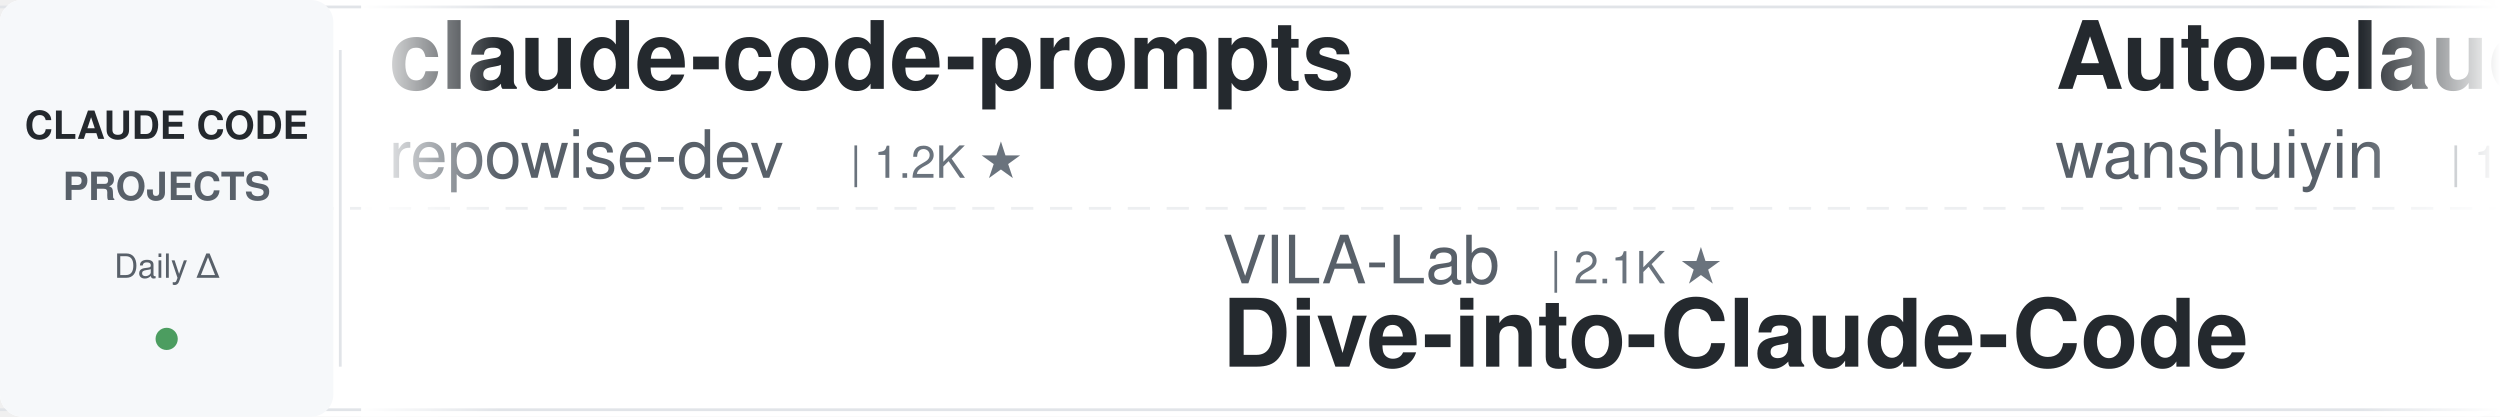
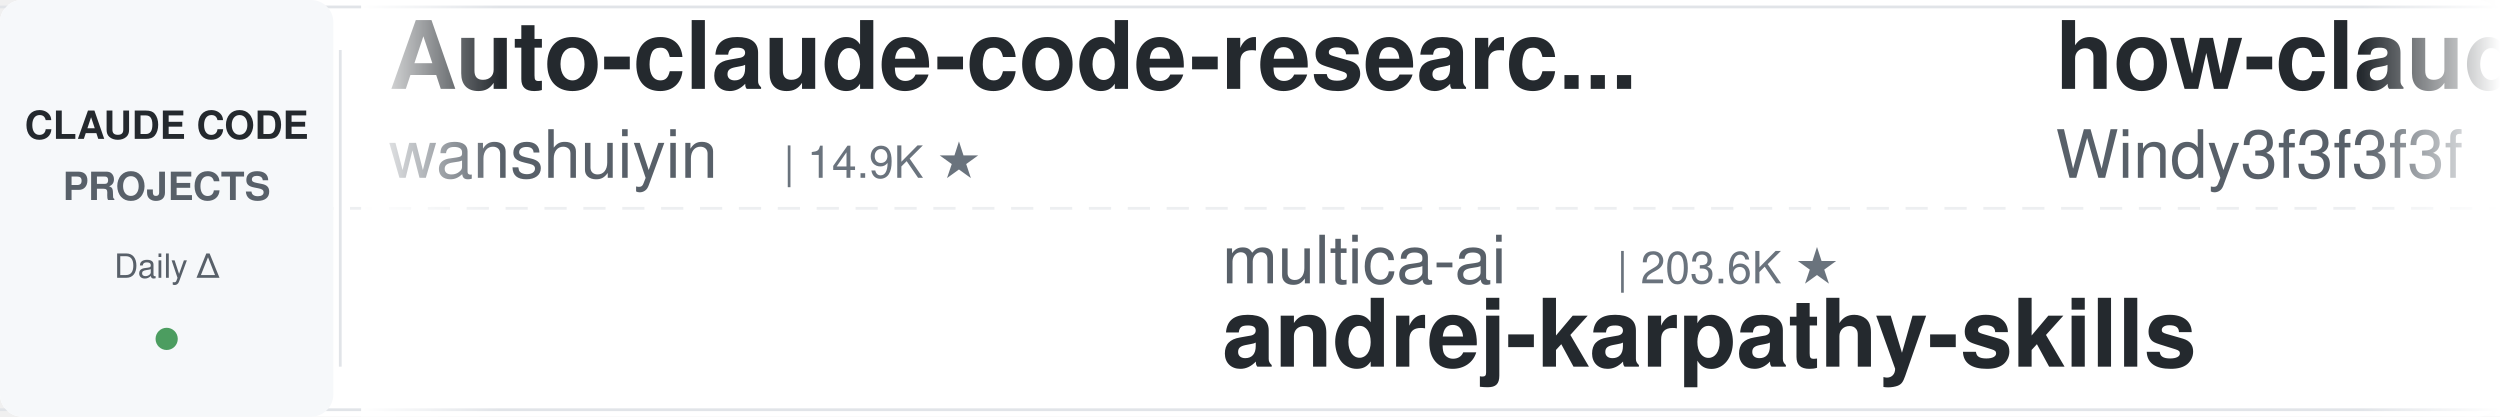
<svg xmlns="http://www.w3.org/2000/svg" width="900" height="150">
  <defs>
    <linearGradient id="leftFade" x1="0%" y1="0%" x2="100%" y2="0%">
      <stop offset="0%" style="stop-color:#ffffff;stop-opacity:1" />
      <stop offset="100%" style="stop-color:#ffffff;stop-opacity:0" />
    </linearGradient>
    <linearGradient id="rightFade" x1="0%" y1="0%" x2="100%" y2="0%">
      <stop offset="0%" style="stop-color:#ffffff;stop-opacity:0" />
      <stop offset="100%" style="stop-color:#ffffff;stop-opacity:1" />
    </linearGradient>
  </defs>
  <rect width="900" height="150" fill="#ffffff" rx="8" />
  <rect x="0" y="2" width="900" height="1" fill="#e1e4e8" />
  <rect x="0" y="147" width="900" height="1" fill="#e1e4e8" />
  <line x1="0" y1="75" x2="900" y2="75" stroke="#e1e4e8" stroke-width="1" stroke-dasharray="8 6" opacity="0.6" />
  <rect x="0" y="0" width="120" height="150" fill="#f6f8fa" rx="8" />
  <text x="60" y="50" font-family="-apple-system, BlinkMacSystemFont, 'Segoe UI', Helvetica, Arial, sans-serif" font-size="14" font-weight="600" fill="#24292e" text-anchor="middle">CLAUDE CODE</text>
  <text x="60" y="72" font-family="-apple-system, BlinkMacSystemFont, 'Segoe UI', Helvetica, Arial, sans-serif" font-size="14" font-weight="600" fill="#586069" text-anchor="middle">PROJECTS</text>
  <text x="60" y="100" font-family="-apple-system, BlinkMacSystemFont, 'Segoe UI', Helvetica, Arial, sans-serif" font-size="12" font-weight="500" fill="#586069" text-anchor="middle">Daily Δ</text>
  <circle cx="60" cy="122" r="4" fill="#22863a" opacity="0.8" />
  <rect x="122" y="18" width="1" height="114" fill="#e1e4e8" />
  <clipPath id="tickerClip">
    <rect x="130" y="0" width="770" height="150" />
  </clipPath>
  <g clip-path="url(#tickerClip)">
    <g id="tickerItems">
      <animateTransform attributeName="transform" attributeType="XML" type="translate" from="0 0" to="-3000 0" dur="54s" repeatCount="indefinite" />
      <g transform="translate(0, 0)">
-         <text x="140" y="32" font-family="-apple-system, BlinkMacSystemFont, 'Segoe UI', Helvetica, Arial, sans-serif" font-size="34" font-weight="600" fill="#24292e">claude-code-prompts</text>
-         <text x="140" y="64" font-family="-apple-system, BlinkMacSystemFont, 'Segoe UI', Helvetica, Arial, sans-serif" font-size="24" font-weight="400" fill="#586069">repowise-dev</text>
-         <text x="306" y="64" font-family="-apple-system, BlinkMacSystemFont, 'Segoe UI', Helvetica, Arial, sans-serif" font-size="16" font-weight="500" fill="#6a737d">| 1.2K ★</text>
+         <text x="140" y="32" font-family="-apple-system, BlinkMacSystemFont, 'Segoe UI', Helvetica, Arial, sans-serif" font-size="34" font-weight="600" fill="#24292e">Auto-claude-code-researc...</text>
+         <text x="140" y="64" font-family="-apple-system, BlinkMacSystemFont, 'Segoe UI', Helvetica, Arial, sans-serif" font-size="24" font-weight="400" fill="#586069">wanshuiyin</text>
+         <text x="282" y="64" font-family="-apple-system, BlinkMacSystemFont, 'Segoe UI', Helvetica, Arial, sans-serif" font-size="16" font-weight="500" fill="#6a737d">| 14.9K ★</text>
      </g>
      <g transform="translate(300, 0)">
+         <text x="140" y="102" font-family="-apple-system, BlinkMacSystemFont, 'Segoe UI', Helvetica, Arial, sans-serif" font-size="24" font-weight="400" fill="#586069">multica-ai</text>
+         <text x="282" y="102" font-family="-apple-system, BlinkMacSystemFont, 'Segoe UI', Helvetica, Arial, sans-serif" font-size="16" font-weight="500" fill="#6a737d">| 203.6K ★</text>
+         <text x="140" y="132" font-family="-apple-system, BlinkMacSystemFont, 'Segoe UI', Helvetica, Arial, sans-serif" font-size="34" font-weight="600" fill="#24292e">andrej-karpathy-skills</text>
+       </g>
+       <g transform="translate(600, 0)">
+         <text x="140" y="32" font-family="-apple-system, BlinkMacSystemFont, 'Segoe UI', Helvetica, Arial, sans-serif" font-size="34" font-weight="600" fill="#24292e">how-claude-code-works</text>
+         <text x="140" y="64" font-family="-apple-system, BlinkMacSystemFont, 'Segoe UI', Helvetica, Arial, sans-serif" font-size="24" font-weight="400" fill="#586069">Windy3f3f3f3f</text>
+         <text x="318" y="64" font-family="-apple-system, BlinkMacSystemFont, 'Segoe UI', Helvetica, Arial, sans-serif" font-size="16" font-weight="500" fill="#6a737d">| 3.5K ★</text>
+       </g>
+       <g transform="translate(900, 0)">
        <text x="140" y="102" font-family="-apple-system, BlinkMacSystemFont, 'Segoe UI', Helvetica, Arial, sans-serif" font-size="24" font-weight="400" fill="#586069">VILA-Lab</text>
        <text x="258" y="102" font-family="-apple-system, BlinkMacSystemFont, 'Segoe UI', Helvetica, Arial, sans-serif" font-size="16" font-weight="500" fill="#6a737d">| 2.1K ★</text>
        <text x="140" y="132" font-family="-apple-system, BlinkMacSystemFont, 'Segoe UI', Helvetica, Arial, sans-serif" font-size="34" font-weight="600" fill="#24292e">Dive-into-Claude-Code</text>
      </g>
-       <g transform="translate(600, 0)">
+       <g transform="translate(1200, 0)">
+         <text x="140" y="32" font-family="-apple-system, BlinkMacSystemFont, 'Segoe UI', Helvetica, Arial, sans-serif" font-size="34" font-weight="600" fill="#24292e">claude-code-proxy</text>
+         <text x="140" y="64" font-family="-apple-system, BlinkMacSystemFont, 'Segoe UI', Helvetica, Arial, sans-serif" font-size="24" font-weight="400" fill="#586069">1rgs</text>
+         <text x="210" y="64" font-family="-apple-system, BlinkMacSystemFont, 'Segoe UI', Helvetica, Arial, sans-serif" font-size="16" font-weight="500" fill="#6a737d">| 3.7K ★</text>
+       </g>
+       <g transform="translate(1500, 0)">
+         <text x="140" y="102" font-family="-apple-system, BlinkMacSystemFont, 'Segoe UI', Helvetica, Arial, sans-serif" font-size="24" font-weight="400" fill="#586069">repowise-dev</text>
+         <text x="306" y="102" font-family="-apple-system, BlinkMacSystemFont, 'Segoe UI', Helvetica, Arial, sans-serif" font-size="16" font-weight="500" fill="#6a737d">| 1.2K ★</text>
+         <text x="140" y="132" font-family="-apple-system, BlinkMacSystemFont, 'Segoe UI', Helvetica, Arial, sans-serif" font-size="34" font-weight="600" fill="#24292e">claude-code-prompts</text>
+       </g>
+       <g transform="translate(1800, 0)">
+         <text x="140" y="32" font-family="-apple-system, BlinkMacSystemFont, 'Segoe UI', Helvetica, Arial, sans-serif" font-size="34" font-weight="600" fill="#24292e">claude-code-source-build</text>
+         <text x="140" y="64" font-family="-apple-system, BlinkMacSystemFont, 'Segoe UI', Helvetica, Arial, sans-serif" font-size="24" font-weight="400" fill="#586069">andrew-kramer-inno</text>
+         <text x="378" y="64" font-family="-apple-system, BlinkMacSystemFont, 'Segoe UI', Helvetica, Arial, sans-serif" font-size="16" font-weight="500" fill="#6a737d">| 594 ★</text>
+       </g>
+       <g transform="translate(2100, 0)">
+         <text x="140" y="102" font-family="-apple-system, BlinkMacSystemFont, 'Segoe UI', Helvetica, Arial, sans-serif" font-size="24" font-weight="400" fill="#586069">huangjia2019</text>
+         <text x="306" y="102" font-family="-apple-system, BlinkMacSystemFont, 'Segoe UI', Helvetica, Arial, sans-serif" font-size="16" font-weight="500" fill="#6a737d">| 1.1K ★</text>
+         <text x="140" y="132" font-family="-apple-system, BlinkMacSystemFont, 'Segoe UI', Helvetica, Arial, sans-serif" font-size="34" font-weight="600" fill="#24292e">claude-code-engineering</text>
+       </g>
+       <g transform="translate(2400, 0)">
+         <text x="140" y="32" font-family="-apple-system, BlinkMacSystemFont, 'Segoe UI', Helvetica, Arial, sans-serif" font-size="34" font-weight="600" fill="#24292e">claude-coder</text>
+         <text x="140" y="64" font-family="-apple-system, BlinkMacSystemFont, 'Segoe UI', Helvetica, Arial, sans-serif" font-size="24" font-weight="400" fill="#586069">kodu-ai</text>
+         <text x="246" y="64" font-family="-apple-system, BlinkMacSystemFont, 'Segoe UI', Helvetica, Arial, sans-serif" font-size="16" font-weight="500" fill="#6a737d">| 5.2K ★</text>
+       </g>
+       <g transform="translate(2700, 0)">
+         <text x="140" y="102" font-family="-apple-system, BlinkMacSystemFont, 'Segoe UI', Helvetica, Arial, sans-serif" font-size="24" font-weight="400" fill="#586069">Yeachan-Heo</text>
+         <text x="294" y="102" font-family="-apple-system, BlinkMacSystemFont, 'Segoe UI', Helvetica, Arial, sans-serif" font-size="16" font-weight="500" fill="#6a737d">| 38.6K ★</text>
+         <text x="140" y="132" font-family="-apple-system, BlinkMacSystemFont, 'Segoe UI', Helvetica, Arial, sans-serif" font-size="34" font-weight="600" fill="#24292e">oh-my-claudecode</text>
+       </g>
+       <g transform="translate(3000, 0)">
        <text x="140" y="32" font-family="-apple-system, BlinkMacSystemFont, 'Segoe UI', Helvetica, Arial, sans-serif" font-size="34" font-weight="600" fill="#24292e">Auto-claude-code-researc...</text>
        <text x="140" y="64" font-family="-apple-system, BlinkMacSystemFont, 'Segoe UI', Helvetica, Arial, sans-serif" font-size="24" font-weight="400" fill="#586069">wanshuiyin</text>
        <text x="282" y="64" font-family="-apple-system, BlinkMacSystemFont, 'Segoe UI', Helvetica, Arial, sans-serif" font-size="16" font-weight="500" fill="#6a737d">| 14.9K ★</text>
      </g>
-       <g transform="translate(900, 0)">
-         <text x="140" y="102" font-family="-apple-system, BlinkMacSystemFont, 'Segoe UI', Helvetica, Arial, sans-serif" font-size="24" font-weight="400" fill="#586069">luyao618</text>
-         <text x="258" y="102" font-family="-apple-system, BlinkMacSystemFont, 'Segoe UI', Helvetica, Arial, sans-serif" font-size="16" font-weight="500" fill="#6a737d">| 1.7K ★</text>
-         <text x="140" y="132" font-family="-apple-system, BlinkMacSystemFont, 'Segoe UI', Helvetica, Arial, sans-serif" font-size="34" font-weight="600" fill="#24292e">Claude-Code-Source-Study</text>
+       <g transform="translate(3300, 0)">
+         <text x="140" y="102" font-family="-apple-system, BlinkMacSystemFont, 'Segoe UI', Helvetica, Arial, sans-serif" font-size="24" font-weight="400" fill="#586069">multica-ai</text>
+         <text x="282" y="102" font-family="-apple-system, BlinkMacSystemFont, 'Segoe UI', Helvetica, Arial, sans-serif" font-size="16" font-weight="500" fill="#6a737d">| 203.6K ★</text>
+         <text x="140" y="132" font-family="-apple-system, BlinkMacSystemFont, 'Segoe UI', Helvetica, Arial, sans-serif" font-size="34" font-weight="600" fill="#24292e">andrej-karpathy-skills</text>
      </g>
-       <g transform="translate(1200, 0)">
-         <text x="140" y="32" font-family="-apple-system, BlinkMacSystemFont, 'Segoe UI', Helvetica, Arial, sans-serif" font-size="34" font-weight="600" fill="#24292e">claude-code-analysis</text>
-         <text x="140" y="64" font-family="-apple-system, BlinkMacSystemFont, 'Segoe UI', Helvetica, Arial, sans-serif" font-size="24" font-weight="400" fill="#586069">liuup</text>
-         <text x="222" y="64" font-family="-apple-system, BlinkMacSystemFont, 'Segoe UI', Helvetica, Arial, sans-serif" font-size="16" font-weight="500" fill="#6a737d">| 3.8K ★</text>
+       <g transform="translate(3600, 0)">
+         <text x="140" y="32" font-family="-apple-system, BlinkMacSystemFont, 'Segoe UI', Helvetica, Arial, sans-serif" font-size="34" font-weight="600" fill="#24292e">how-claude-code-works</text>
+         <text x="140" y="64" font-family="-apple-system, BlinkMacSystemFont, 'Segoe UI', Helvetica, Arial, sans-serif" font-size="24" font-weight="400" fill="#586069">Windy3f3f3f3f</text>
+         <text x="318" y="64" font-family="-apple-system, BlinkMacSystemFont, 'Segoe UI', Helvetica, Arial, sans-serif" font-size="16" font-weight="500" fill="#6a737d">| 3.5K ★</text>
      </g>
-       <g transform="translate(1500, 0)">
-         <text x="140" y="102" font-family="-apple-system, BlinkMacSystemFont, 'Segoe UI', Helvetica, Arial, sans-serif" font-size="24" font-weight="400" fill="#586069">LING71671</text>
-         <text x="270" y="102" font-family="-apple-system, BlinkMacSystemFont, 'Segoe UI', Helvetica, Arial, sans-serif" font-size="16" font-weight="500" fill="#6a737d">| 945 ★</text>
-         <text x="140" y="132" font-family="-apple-system, BlinkMacSystemFont, 'Segoe UI', Helvetica, Arial, sans-serif" font-size="34" font-weight="600" fill="#24292e">Open-ClaudeCode</text>
-       </g>
-       <g transform="translate(1800, 0)">
-         <text x="140" y="32" font-family="-apple-system, BlinkMacSystemFont, 'Segoe UI', Helvetica, Arial, sans-serif" font-size="34" font-weight="600" fill="#24292e">claude-code-harness</text>
-         <text x="140" y="64" font-family="-apple-system, BlinkMacSystemFont, 'Segoe UI', Helvetica, Arial, sans-serif" font-size="24" font-weight="400" fill="#586069">Chachamaru127</text>
-         <text x="318" y="64" font-family="-apple-system, BlinkMacSystemFont, 'Segoe UI', Helvetica, Arial, sans-serif" font-size="16" font-weight="500" fill="#6a737d">| 3.1K ★</text>
-       </g>
-       <g transform="translate(2100, 0)">
-         <text x="140" y="102" font-family="-apple-system, BlinkMacSystemFont, 'Segoe UI', Helvetica, Arial, sans-serif" font-size="24" font-weight="400" fill="#586069">ding113</text>
-         <text x="246" y="102" font-family="-apple-system, BlinkMacSystemFont, 'Segoe UI', Helvetica, Arial, sans-serif" font-size="16" font-weight="500" fill="#6a737d">| 3.3K ★</text>
-         <text x="140" y="132" font-family="-apple-system, BlinkMacSystemFont, 'Segoe UI', Helvetica, Arial, sans-serif" font-size="34" font-weight="600" fill="#24292e">claude-code-hub</text>
-       </g>
-       <g transform="translate(2400, 0)">
-         <text x="140" y="32" font-family="-apple-system, BlinkMacSystemFont, 'Segoe UI', Helvetica, Arial, sans-serif" font-size="34" font-weight="600" fill="#24292e">claude_code_src</text>
-         <text x="140" y="64" font-family="-apple-system, BlinkMacSystemFont, 'Segoe UI', Helvetica, Arial, sans-serif" font-size="24" font-weight="400" fill="#586069">ponponon</text>
-         <text x="258" y="64" font-family="-apple-system, BlinkMacSystemFont, 'Segoe UI', Helvetica, Arial, sans-serif" font-size="16" font-weight="500" fill="#6a737d">| 2.3K ★</text>
-       </g>
-       <g transform="translate(2700, 0)">
-         <text x="140" y="102" font-family="-apple-system, BlinkMacSystemFont, 'Segoe UI', Helvetica, Arial, sans-serif" font-size="24" font-weight="400" fill="#586069">1rgs</text>
-         <text x="210" y="102" font-family="-apple-system, BlinkMacSystemFont, 'Segoe UI', Helvetica, Arial, sans-serif" font-size="16" font-weight="500" fill="#6a737d">| 3.7K ★</text>
-         <text x="140" y="132" font-family="-apple-system, BlinkMacSystemFont, 'Segoe UI', Helvetica, Arial, sans-serif" font-size="34" font-weight="600" fill="#24292e">claude-code-proxy</text>
-       </g>
-       <g transform="translate(3000, 0)">
-         <text x="140" y="32" font-family="-apple-system, BlinkMacSystemFont, 'Segoe UI', Helvetica, Arial, sans-serif" font-size="34" font-weight="600" fill="#24292e">claude-code-prompts</text>
-         <text x="140" y="64" font-family="-apple-system, BlinkMacSystemFont, 'Segoe UI', Helvetica, Arial, sans-serif" font-size="24" font-weight="400" fill="#586069">repowise-dev</text>
-         <text x="306" y="64" font-family="-apple-system, BlinkMacSystemFont, 'Segoe UI', Helvetica, Arial, sans-serif" font-size="16" font-weight="500" fill="#6a737d">| 1.2K ★</text>
-       </g>
-       <g transform="translate(3300, 0)">
+       <g transform="translate(3900, 0)">
        <text x="140" y="102" font-family="-apple-system, BlinkMacSystemFont, 'Segoe UI', Helvetica, Arial, sans-serif" font-size="24" font-weight="400" fill="#586069">VILA-Lab</text>
        <text x="258" y="102" font-family="-apple-system, BlinkMacSystemFont, 'Segoe UI', Helvetica, Arial, sans-serif" font-size="16" font-weight="500" fill="#6a737d">| 2.1K ★</text>
        <text x="140" y="132" font-family="-apple-system, BlinkMacSystemFont, 'Segoe UI', Helvetica, Arial, sans-serif" font-size="34" font-weight="600" fill="#24292e">Dive-into-Claude-Code</text>
-       </g>
-       <g transform="translate(3600, 0)">
-         <text x="140" y="32" font-family="-apple-system, BlinkMacSystemFont, 'Segoe UI', Helvetica, Arial, sans-serif" font-size="34" font-weight="600" fill="#24292e">Auto-claude-code-researc...</text>
-         <text x="140" y="64" font-family="-apple-system, BlinkMacSystemFont, 'Segoe UI', Helvetica, Arial, sans-serif" font-size="24" font-weight="400" fill="#586069">wanshuiyin</text>
-         <text x="282" y="64" font-family="-apple-system, BlinkMacSystemFont, 'Segoe UI', Helvetica, Arial, sans-serif" font-size="16" font-weight="500" fill="#6a737d">| 14.9K ★</text>
-       </g>
-       <g transform="translate(3900, 0)">
-         <text x="140" y="102" font-family="-apple-system, BlinkMacSystemFont, 'Segoe UI', Helvetica, Arial, sans-serif" font-size="24" font-weight="400" fill="#586069">luyao618</text>
-         <text x="258" y="102" font-family="-apple-system, BlinkMacSystemFont, 'Segoe UI', Helvetica, Arial, sans-serif" font-size="16" font-weight="500" fill="#6a737d">| 1.7K ★</text>
-         <text x="140" y="132" font-family="-apple-system, BlinkMacSystemFont, 'Segoe UI', Helvetica, Arial, sans-serif" font-size="34" font-weight="600" fill="#24292e">Claude-Code-Source-Study</text>
      </g>
    </g>
  </g>
  <rect x="130" y="0" width="50" height="150" fill="url(#leftFade)" />
  <rect x="850" y="0" width="50" height="150" fill="url(#rightFade)" />
</svg>
